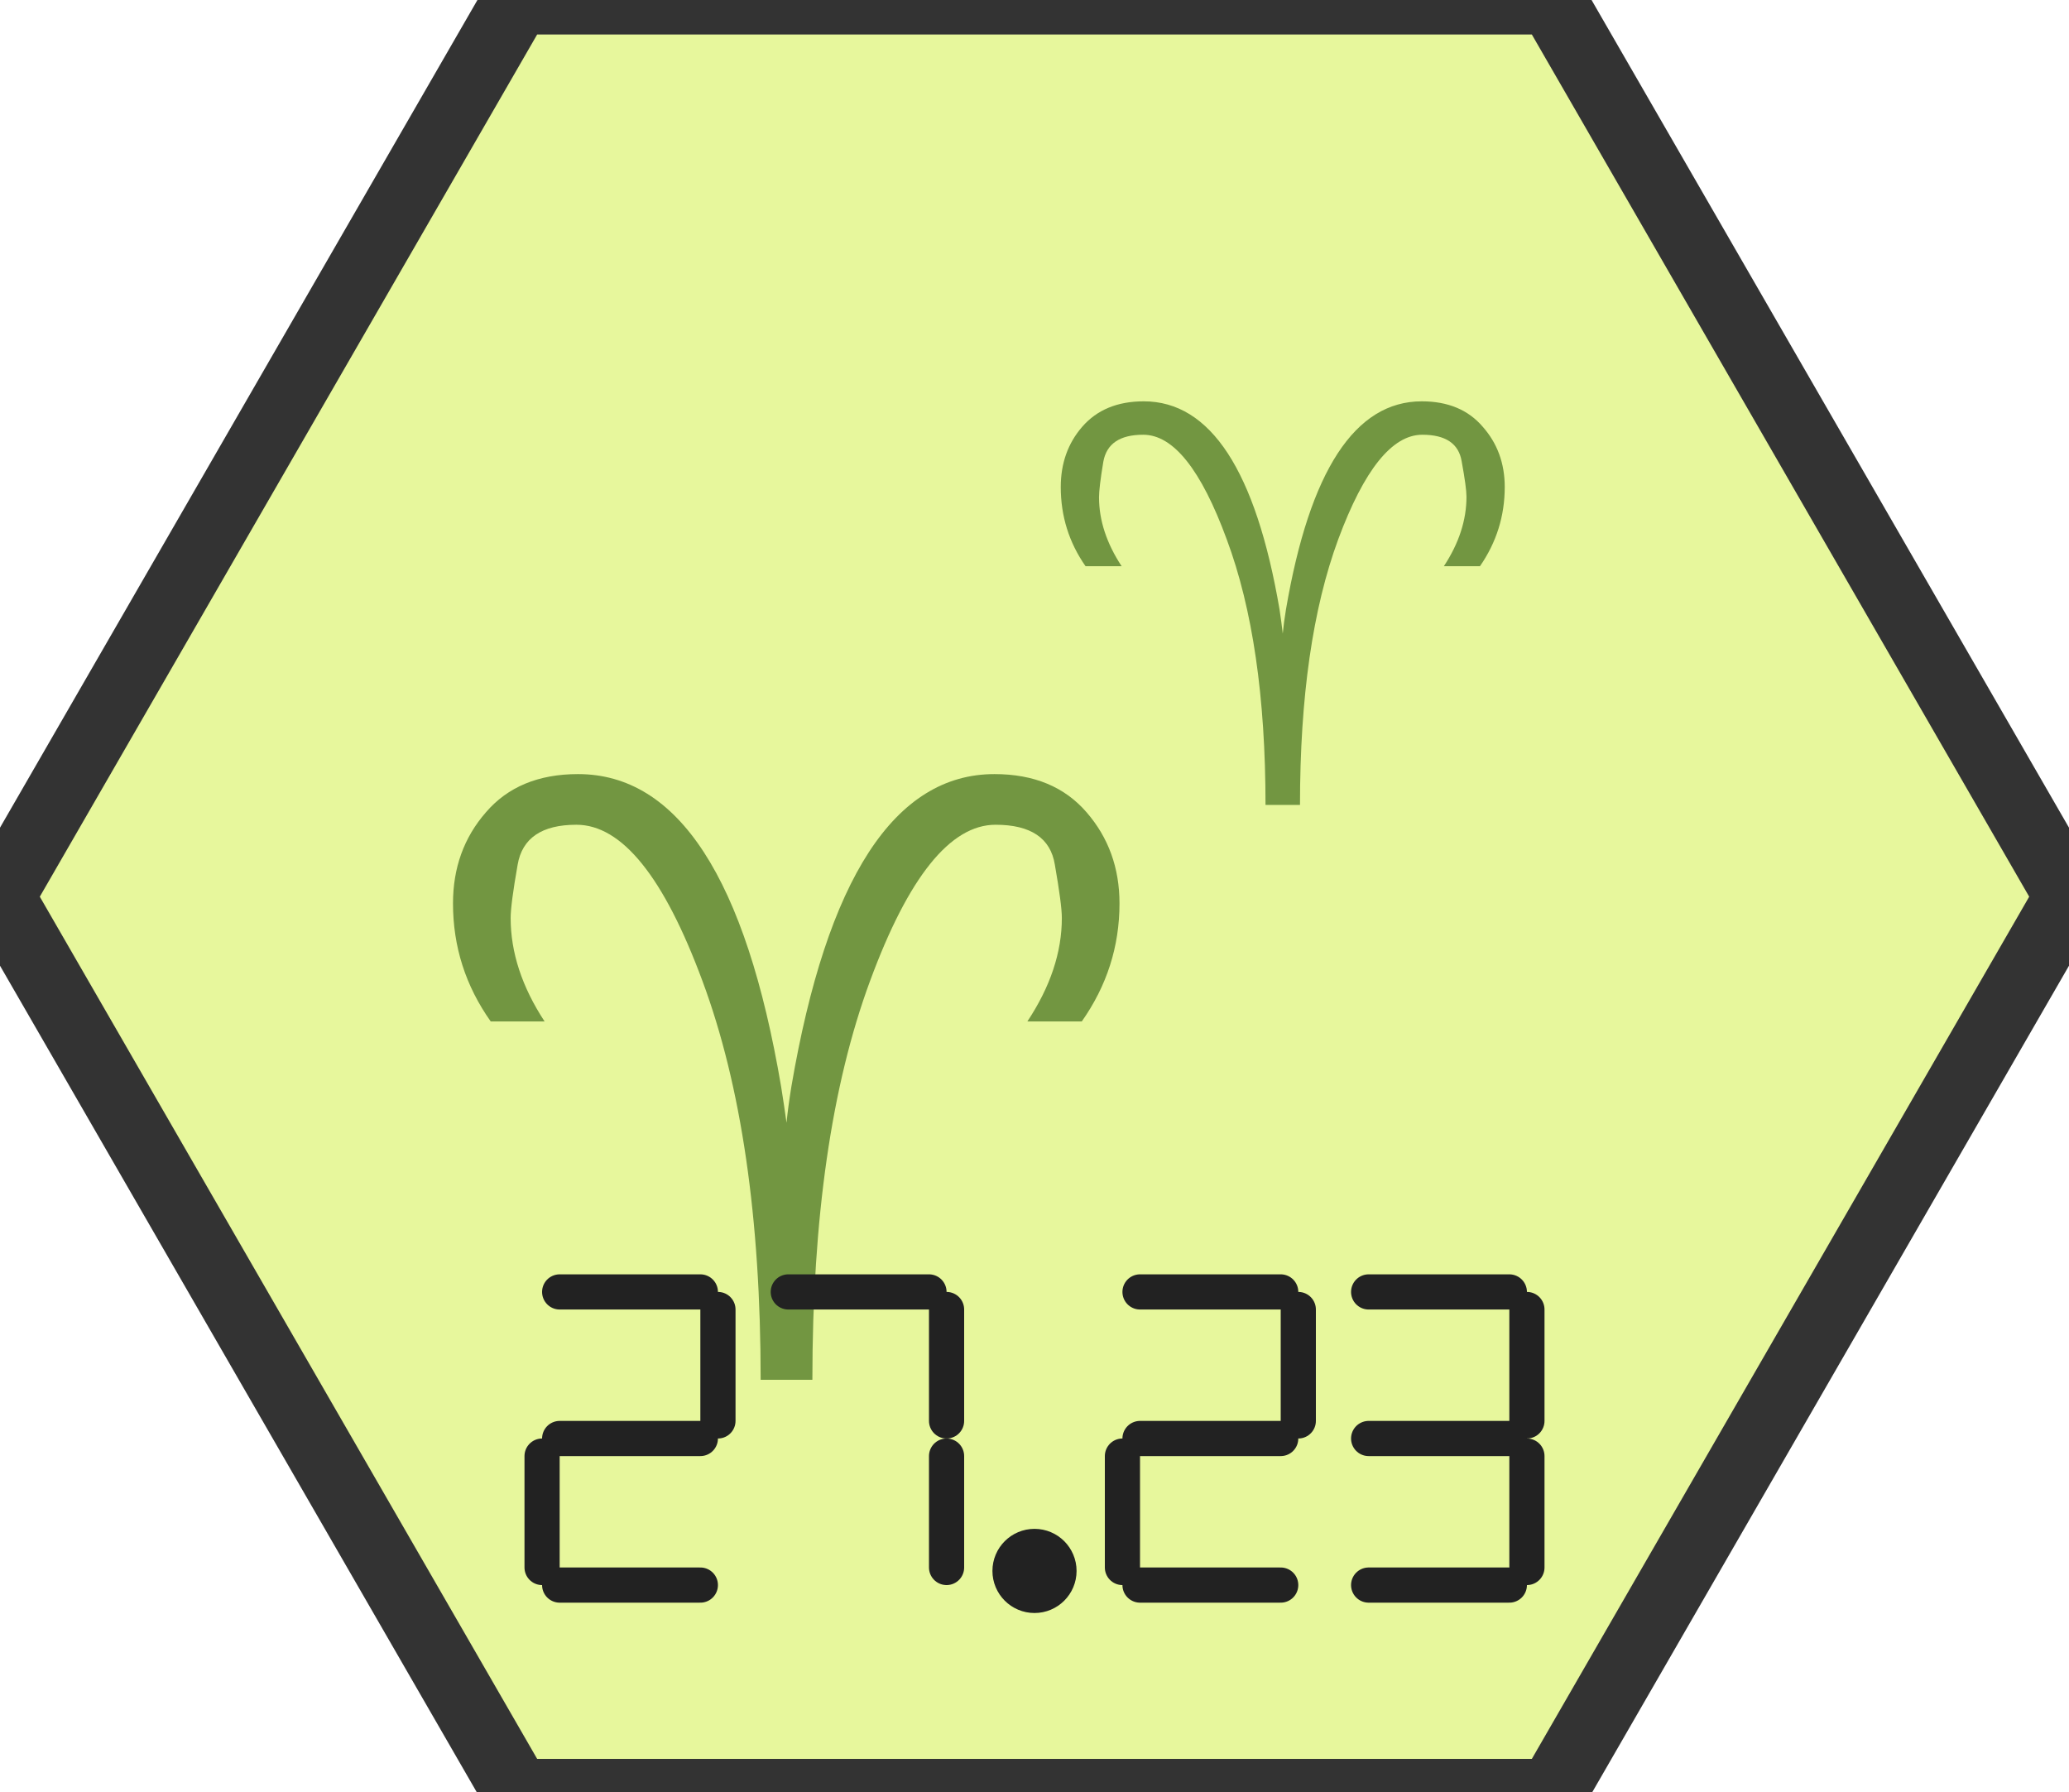
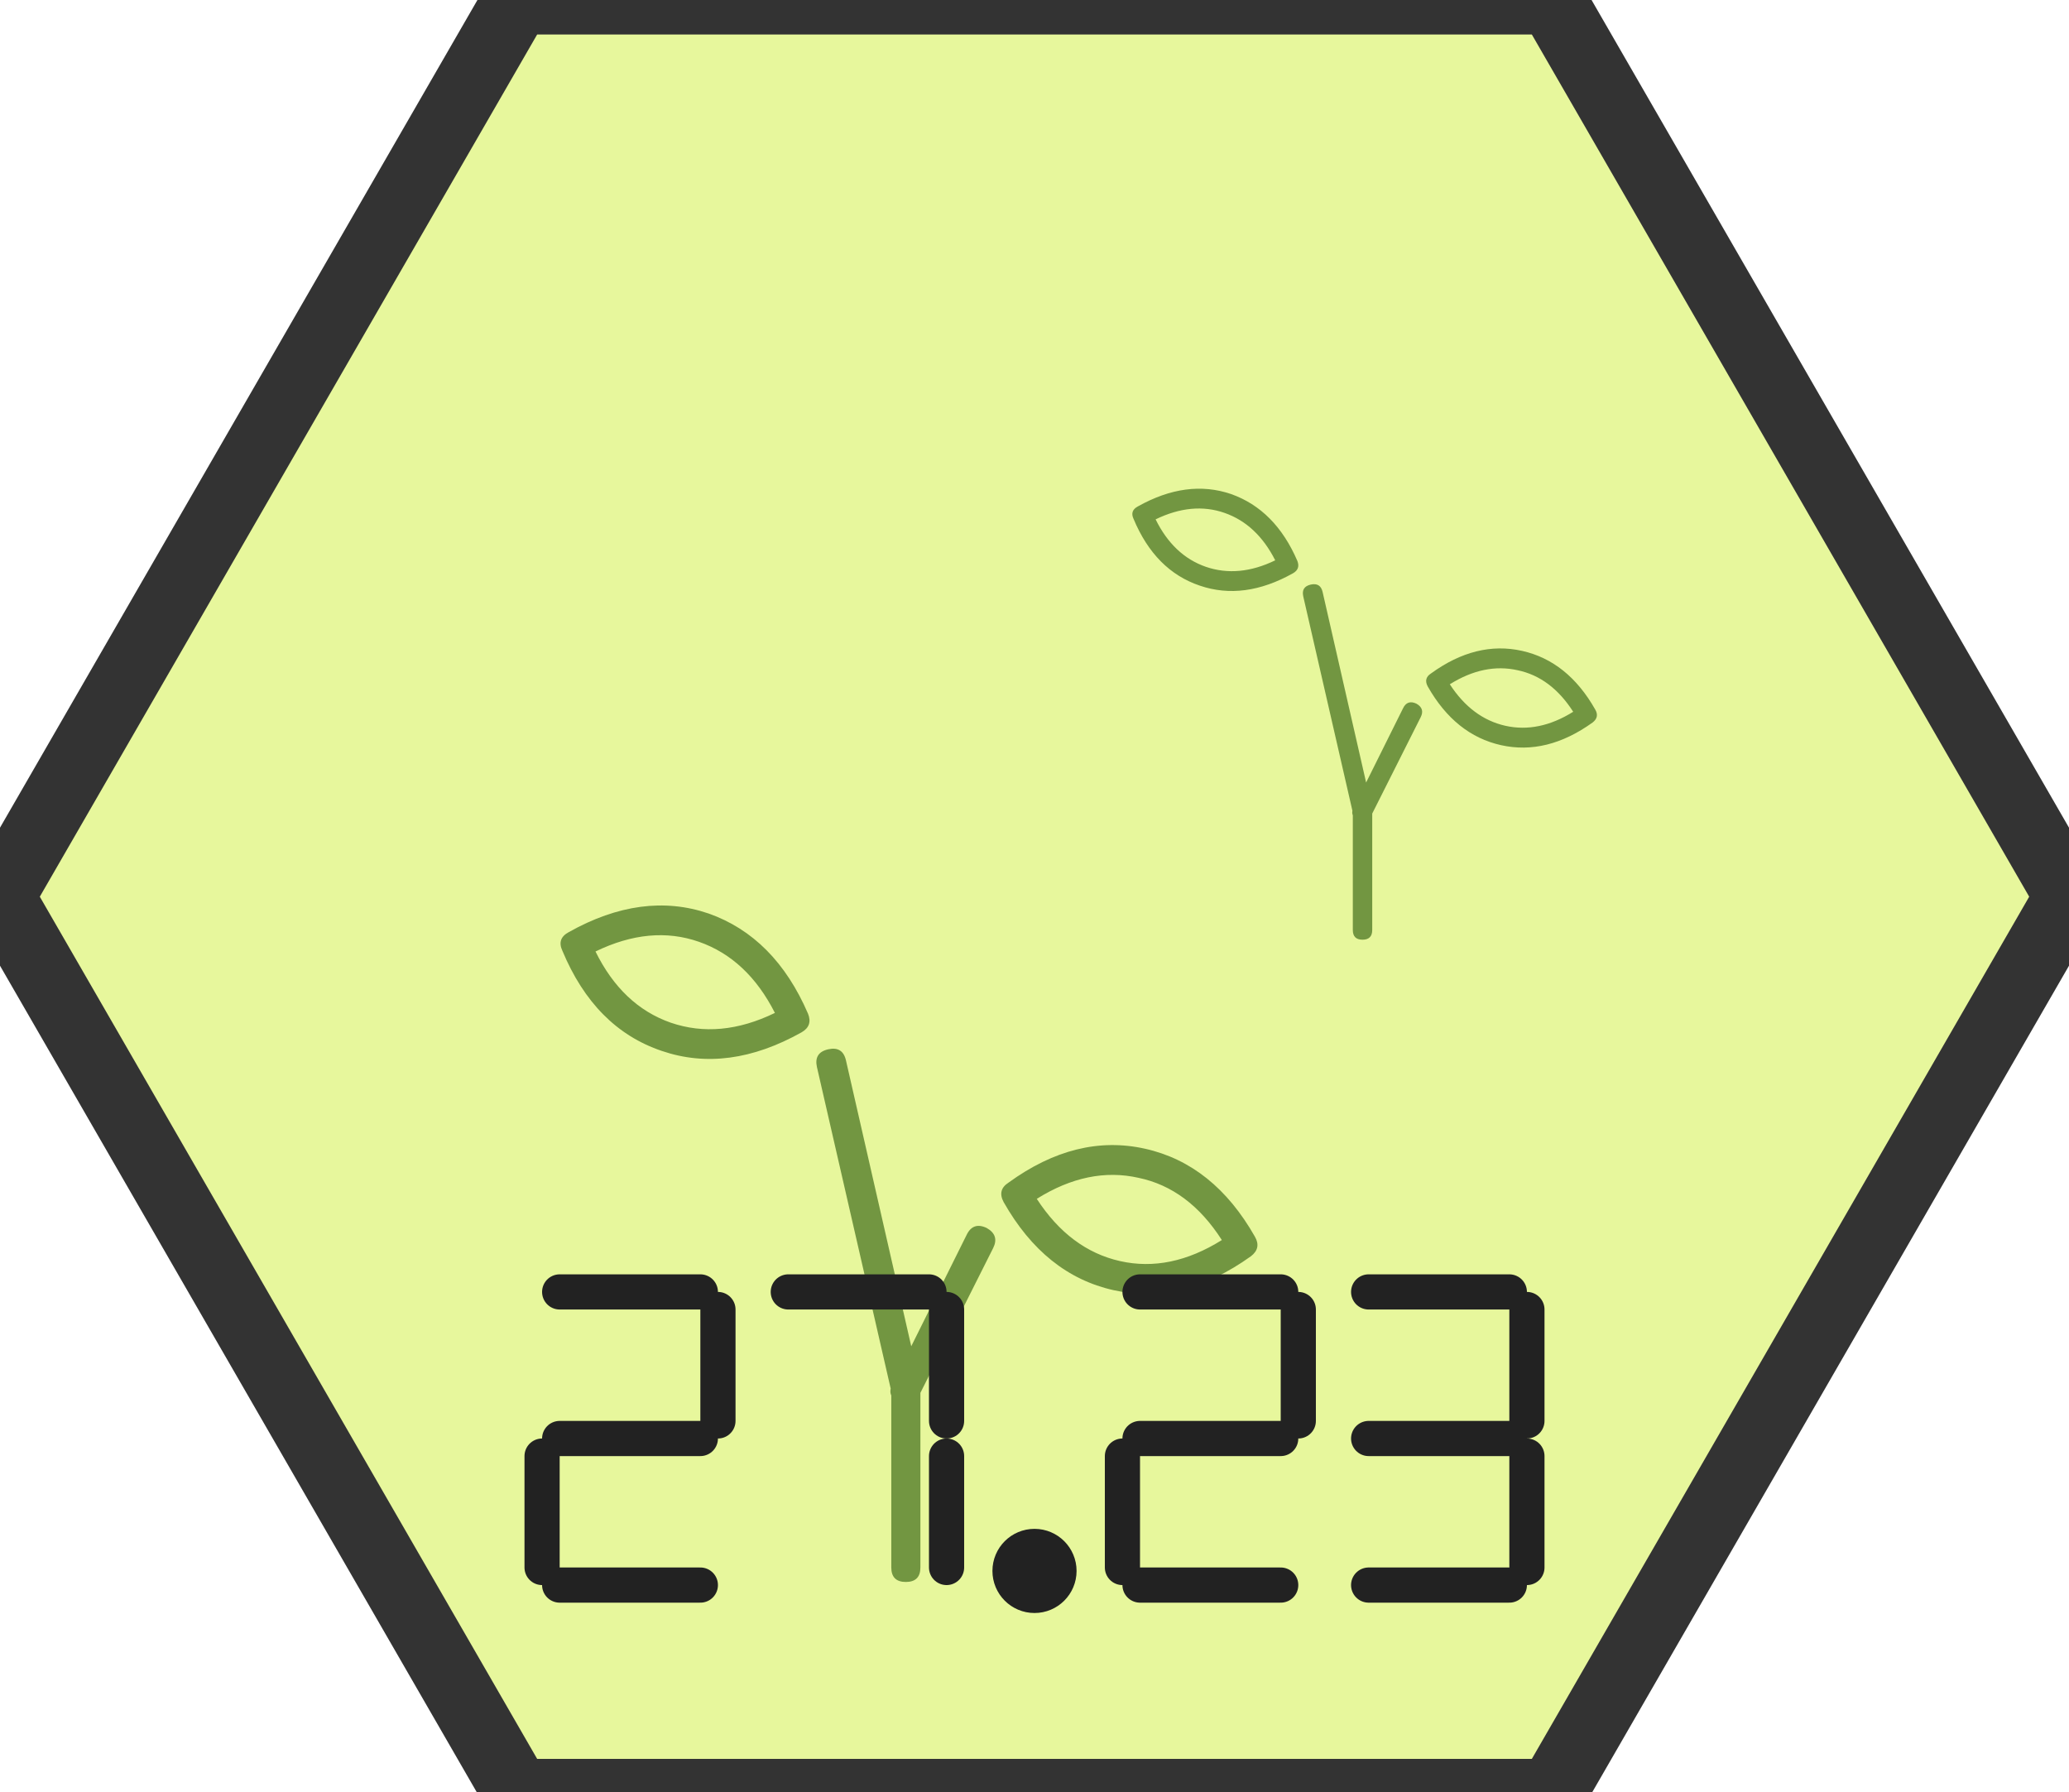
<svg xmlns="http://www.w3.org/2000/svg" xmlns:xlink="http://www.w3.org/1999/xlink" width="60.00" height="51.96" viewBox="0 0 60.00 51.96">
  <a xlink:href="/wiki/27-23/">
    <polygon points="15.0,0.0 45.0,0.0 60.0,26.0 45.0,52.0 15.0,52.0 0.0,26.0" fill="#e7f79c" stroke="#333333" stroke-width="2" />
-     <text x="22.8" y="33.2" text-anchor="middle" dominant-baseline="middle" font-size="24" font-family="system-ui, sans-serif" fill="#729641">♈︎</text>
-     <text x="37.2" y="18.8" text-anchor="middle" dominant-baseline="middle" font-size="16.0" font-family="system-ui, sans-serif" fill="#729641">♈︎</text>
+     <g transform="translate(10.8,42.8)">
+       <path d="M15.047 2.648Q15.047 3.07 15.469 3.07Q15.891 3.07 15.891 2.648V-2.508Q15.891 -2.555 15.891 -2.602L13.734 -12.047Q13.641 -12.469 13.219 -12.375Q12.797 -12.281 12.891 -11.859L15.047 -2.461ZM15.094 -2.695Q14.883 -2.32 15.281 -2.133Q15.656 -1.922 15.844 -2.32L18.0 -6.609Q18.188 -6.984 17.812 -7.195Q17.414 -7.383 17.227 -6.984ZM9.75 -16.312Q7.828 -16.969 5.695 -15.773Q5.344 -15.586 5.508 -15.234Q6.445 -12.984 8.391 -12.328Q10.312 -11.672 12.445 -12.867Q12.773 -13.055 12.633 -13.406Q11.672 -15.633 9.75 -16.312ZM9.469 -15.492Q10.875 -15.0 11.672 -13.43Q10.078 -12.656 8.648 -13.148Q7.242 -13.641 6.469 -15.211Q8.062 -15.984 9.469 -15.492ZM22.406 -9.492Q20.414 -9.938 18.445 -8.508Q18.117 -8.297 18.305 -7.945Q19.5 -5.836 21.492 -5.391Q23.484 -4.945 25.477 -6.375Q25.781 -6.609 25.594 -6.938Q24.398 -9.047 22.406 -9.492ZM22.219 -8.648Q23.672 -8.344 24.633 -6.844Q23.133 -5.906 21.68 -6.234Q20.227 -6.562 19.266 -8.039Q20.766 -8.977 22.219 -8.648Z" fill="#729641" />
+     </g>
+     <g transform="translate(29.2,25.2)">
+       <path d="M10.031 1.766Q10.031 2.047 10.312 2.047Q10.594 2.047 10.594 1.766V-1.672Q10.594 -1.703 10.594 -1.734L9.156 -8.031Q9.094 -8.312 8.812 -8.25Q8.531 -8.188 8.594 -7.906L10.031 -1.641ZM10.062 -1.797Q9.922 -1.547 10.188 -1.422Q10.438 -1.281 10.562 -1.547L12.0 -4.406Q12.125 -4.656 11.875 -4.797Q11.609 -4.922 11.484 -4.656ZM6.5 -10.875Q5.219 -11.312 3.797 -10.516Q3.562 -10.391 3.672 -10.156Q4.297 -8.656 5.594 -8.219Q6.875 -7.781 8.297 -8.578Q8.516 -8.703 8.422 -8.938Q7.781 -10.422 6.5 -10.875ZM6.312 -10.328Q7.25 -10.0 7.781 -8.953Q6.719 -8.438 5.766 -8.766Q4.828 -9.094 4.312 -10.141Q5.375 -10.656 6.312 -10.328ZM14.938 -6.328Q13.609 -6.625 12.297 -5.672Q12.078 -5.531 12.203 -5.297Q13.0 -3.891 14.328 -3.594Q15.656 -3.297 16.984 -4.25Q17.188 -4.406 17.062 -4.625Q16.266 -6.031 14.938 -6.328ZM14.812 -5.766Q15.781 -5.562 16.422 -4.562Q15.422 -3.938 14.453 -4.156Q13.484 -4.375 12.844 -5.359Q13.844 -5.984 14.812 -5.766Z" fill="#729641" />
+     </g>
    <g fill="none" stroke="#222222" stroke-width="1.02" stroke-linecap="round" stroke-linejoin="round">
      <path d="M 16.23 37.46 L 20.31 37.46" />
      <path d="M 20.82 37.97 L 20.82 41.20" />
      <path d="M 16.23 41.71 L 20.31 41.71" />
      <path d="M 15.72 42.22 L 15.72 45.45" />
      <path d="M 16.23 45.96 L 20.31 45.96" />
      <path d="M 22.86 37.46 L 26.94 37.46" />
      <path d="M 27.45 37.97 L 27.45 41.20" />
      <path d="M 27.45 42.22 L 27.45 45.45" />
      <circle cx="30.00" cy="45.55" r="0.71" fill="#222222" />
      <path d="M 33.06 37.46 L 37.14 37.46" />
      <path d="M 37.65 37.97 L 37.65 41.20" />
      <path d="M 33.06 41.71 L 37.14 41.71" />
      <path d="M 32.55 42.22 L 32.55 45.45" />
      <path d="M 33.06 45.96 L 37.14 45.96" />
      <path d="M 39.69 37.46 L 43.77 37.46" />
      <path d="M 44.28 37.97 L 44.28 41.20" />
      <path d="M 39.69 41.71 L 43.77 41.71" />
      <path d="M 44.28 42.22 L 44.28 45.45" />
      <path d="M 39.69 45.96 L 43.77 45.96" />
    </g>
  </a>
</svg>
